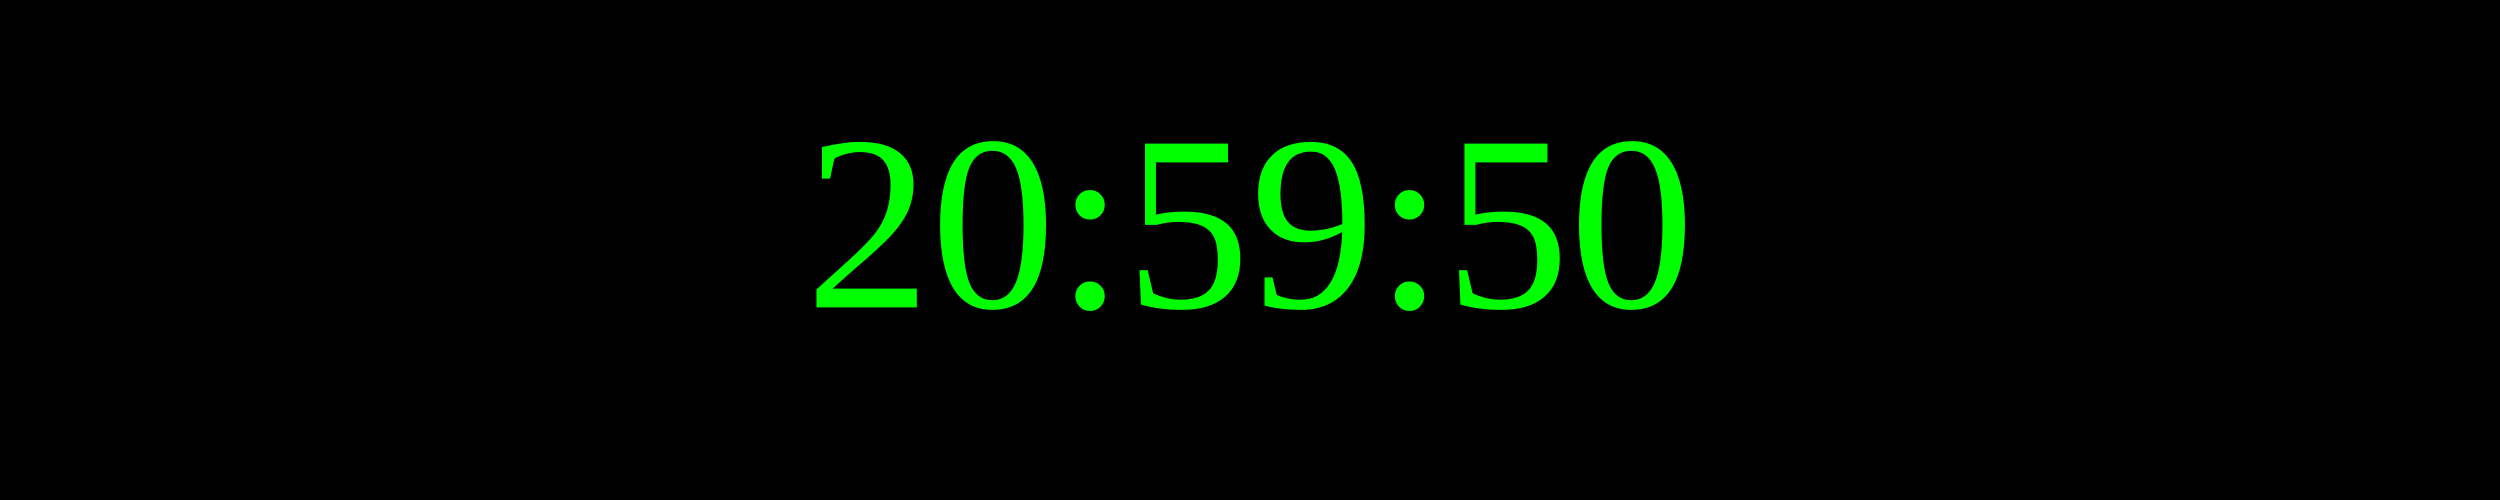
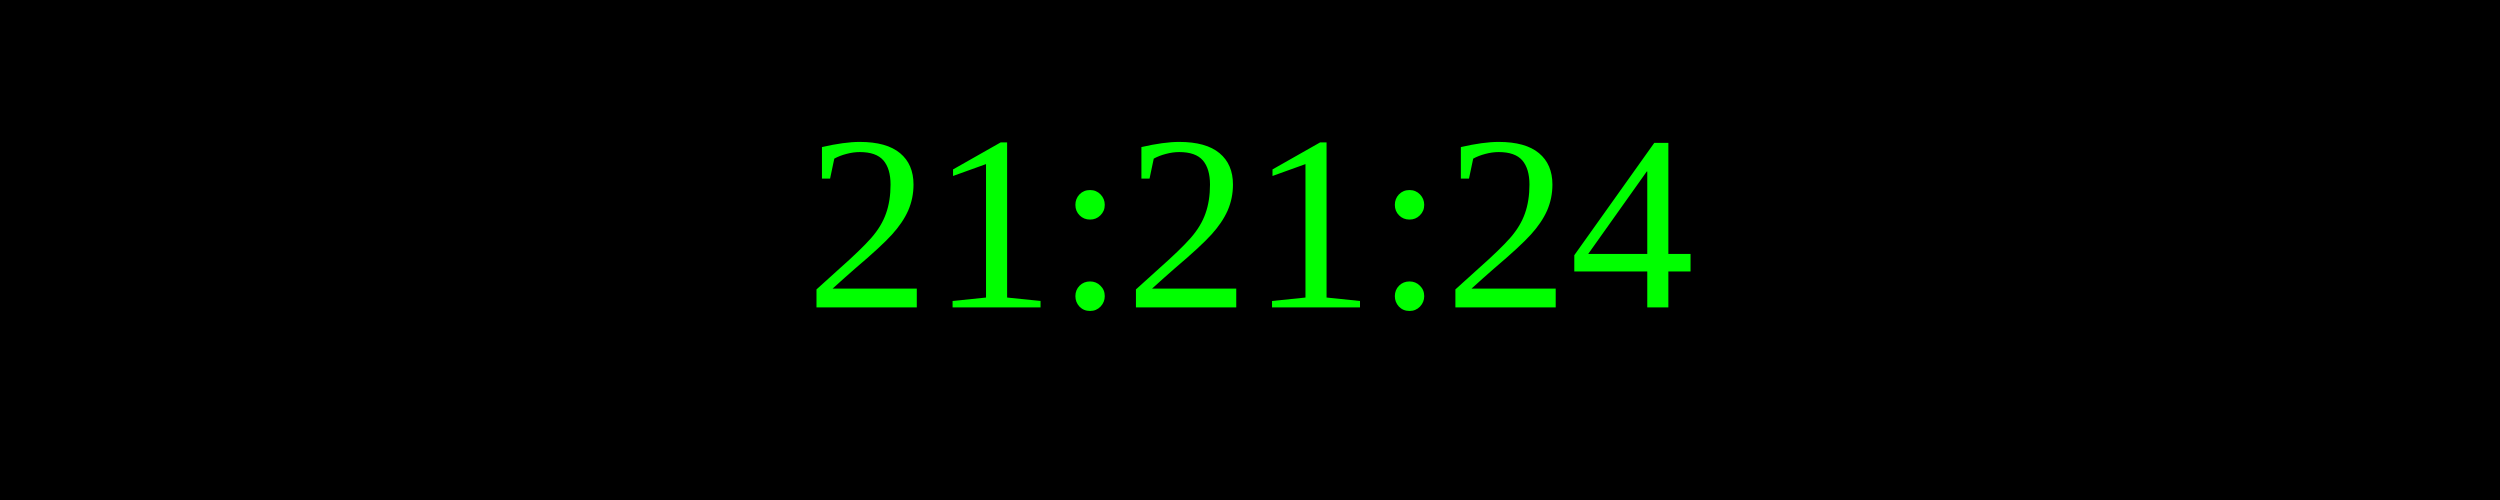
<svg xmlns="http://www.w3.org/2000/svg" width="250" height="50">
  <rect width="100%" height="100%" fill="black" />
  <text x="50%" y="50%" font-size="25" fill="lime" text-anchor="middle" dominant-baseline="middle">
- 20:59:50
+ 21:21:24
</text>
</svg>
